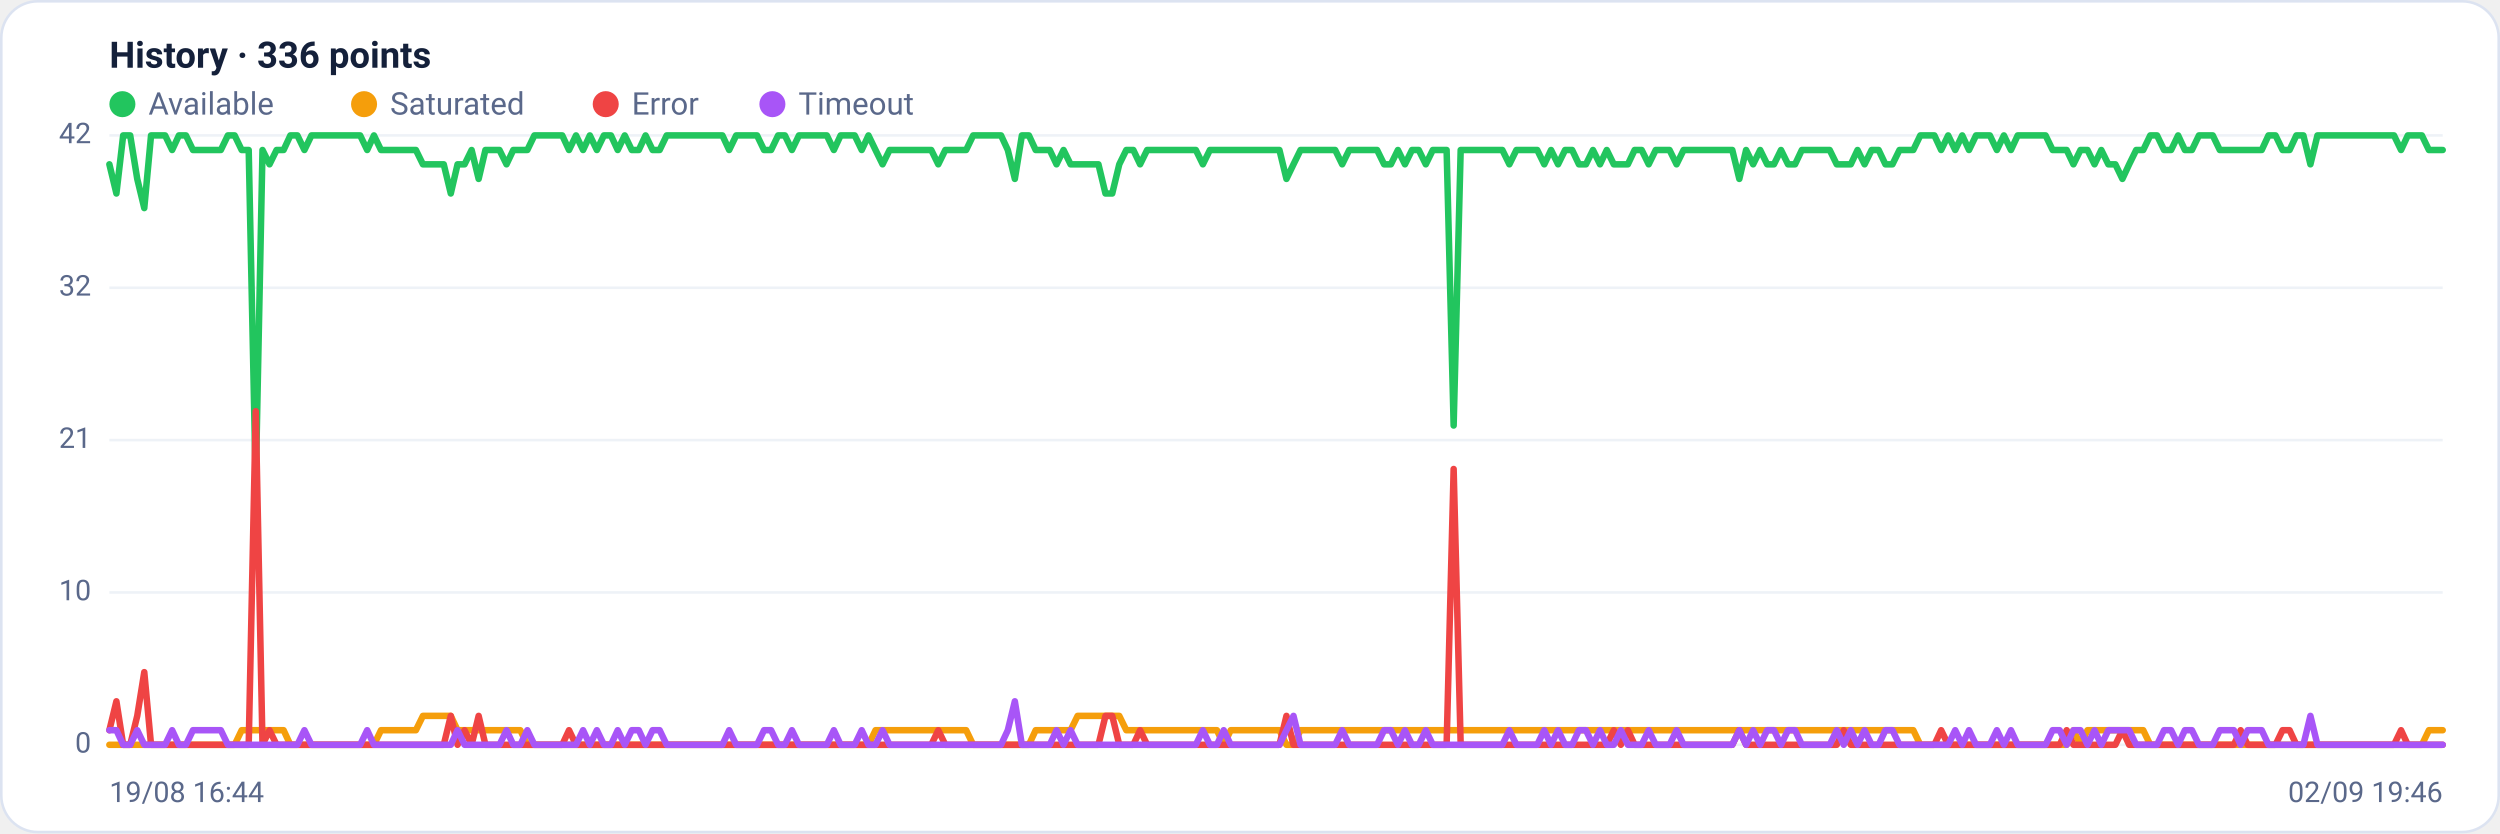
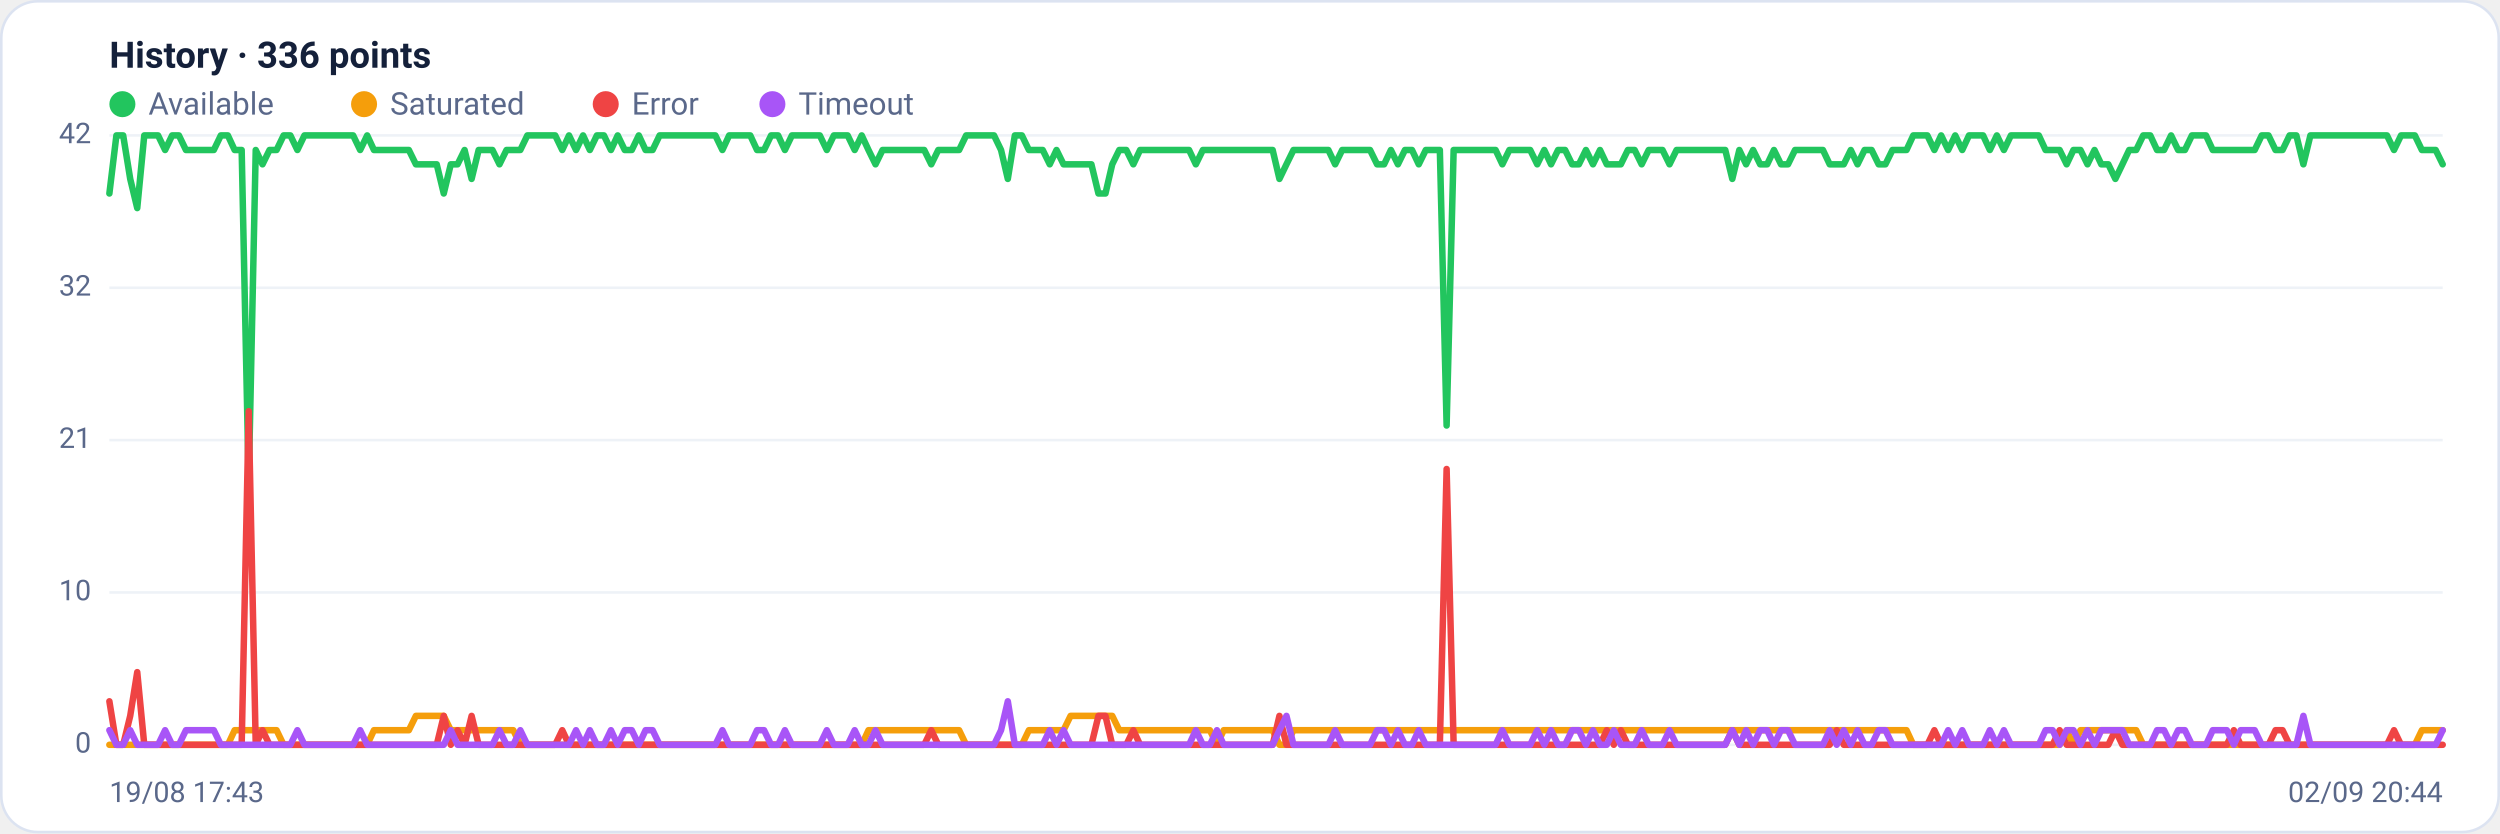
<svg xmlns="http://www.w3.org/2000/svg" viewBox="0 0 960 320" width="960" height="320" font-family="Segoe UI, system-ui, -apple-system, Roboto, Helvetica, Arial, sans-serif" role="img" aria-label="Availability history per region">
  <rect x="0.5" y="0.5" width="959" height="319" rx="14" fill="#ffffff" stroke="#dce3f1" />
  <text x="42" y="26" font-size="14" font-weight="600" fill="#14203a">History · 336 points</text>
  <circle cx="47" cy="40" r="5" fill="#22c55e" />
  <text x="57" y="44" font-size="12" fill="#5a688a">Available</text>
  <circle cx="139.8" cy="40" r="5" fill="#f59e0b" />
  <text x="149.8" y="44" font-size="12" fill="#5a688a">Saturated</text>
  <circle cx="232.6" cy="40" r="5" fill="#ef4444" />
  <text x="242.6" y="44" font-size="12" fill="#5a688a">Error</text>
  <circle cx="296.6" cy="40" r="5" fill="#a855f7" />
  <text x="306.6" y="44" font-size="12" fill="#5a688a">Timeout</text>
  <line x1="42" y1="286.0" x2="938" y2="286.0" stroke="#eef2f7" stroke-width="1" />
  <text x="35" y="289.0" text-anchor="end" font-size="11" fill="#5a688a">0</text>
  <line x1="42" y1="227.5" x2="938" y2="227.5" stroke="#eef2f7" stroke-width="1" />
  <text x="35" y="230.5" text-anchor="end" font-size="11" fill="#5a688a">10</text>
  <line x1="42" y1="169.0" x2="938" y2="169.0" stroke="#eef2f7" stroke-width="1" />
  <text x="35" y="172.0" text-anchor="end" font-size="11" fill="#5a688a">21</text>
  <line x1="42" y1="110.5" x2="938" y2="110.5" stroke="#eef2f7" stroke-width="1" />
  <text x="35" y="113.5" text-anchor="end" font-size="11" fill="#5a688a">32</text>
  <line x1="42" y1="52.0" x2="938" y2="52.0" stroke="#eef2f7" stroke-width="1" />
  <text x="35" y="55.0" text-anchor="end" font-size="11" fill="#5a688a">42</text>
-   <polyline fill="none" stroke="#22c55e" stroke-width="2.5" stroke-linejoin="round" stroke-linecap="round" points="42.0,63.1 44.7,74.3 47.3,52.0 50.0,52.0 52.7,68.7 55.4,79.9 58.0,52.0 60.7,52.0 63.4,52.0 66.1,57.6 68.7,52.0 71.4,52.0 74.1,57.6 76.8,57.6 79.4,57.6 82.1,57.6 84.8,57.6 87.5,52.0 90.1,52.0 92.8,57.6 95.5,57.6 98.2,185.7 100.8,57.6 103.5,63.1 106.2,57.6 108.9,57.6 111.5,52.0 114.2,52.0 116.9,57.6 119.6,52.0 122.2,52.0 124.9,52.0 127.6,52.0 130.3,52.0 132.9,52.0 135.6,52.0 138.3,52.0 141.0,57.6 143.6,52.0 146.3,57.6 149.0,57.6 151.7,57.6 154.3,57.6 157.0,57.6 159.7,57.6 162.4,63.1 165.0,63.1 167.7,63.1 170.4,63.1 173.1,74.3 175.7,63.1 178.4,63.1 181.1,57.6 183.8,68.7 186.4,57.6 189.1,57.6 191.8,57.6 194.5,63.1 197.1,57.6 199.8,57.6 202.5,57.6 205.2,52.0 207.8,52.0 210.5,52.0 213.2,52.0 215.9,52.0 218.5,57.6 221.2,52.0 223.9,57.6 226.5,52.0 229.2,57.6 231.9,52.0 234.6,52.0 237.2,57.6 239.9,52.0 242.6,57.6 245.3,57.6 247.9,52.0 250.6,57.6 253.3,57.6 256.0,52.0 258.6,52.0 261.3,52.0 264.0,52.0 266.7,52.0 269.3,52.0 272.0,52.0 274.7,52.0 277.4,52.0 280.0,57.6 282.7,52.0 285.4,52.0 288.1,52.0 290.7,52.0 293.4,57.6 296.1,57.6 298.8,52.0 301.4,52.0 304.1,57.6 306.8,52.0 309.5,52.0 312.1,52.0 314.8,52.0 317.5,52.0 320.2,57.6 322.8,52.0 325.5,52.0 328.2,52.0 330.9,57.6 333.5,52.0 336.2,57.6 338.9,63.1 341.6,57.6 344.2,57.6 346.9,57.6 349.6,57.6 352.3,57.6 354.9,57.6 357.6,57.6 360.3,63.1 363.0,57.6 365.6,57.6 368.3,57.6 371.0,57.6 373.7,52.0 376.3,52.0 379.0,52.0 381.7,52.0 384.4,52.0 387.0,57.6 389.7,68.7 392.4,52.0 395.1,52.0 397.7,57.6 400.4,57.6 403.1,57.6 405.7,63.1 408.4,57.6 411.1,63.1 413.8,63.1 416.4,63.1 419.1,63.1 421.8,63.1 424.5,74.3 427.1,74.3 429.8,63.1 432.5,57.6 435.2,57.6 437.8,63.1 440.5,57.6 443.2,57.6 445.9,57.6 448.5,57.6 451.2,57.6 453.9,57.6 456.6,57.6 459.2,57.6 461.9,63.1 464.6,57.6 467.3,57.6 469.9,57.6 472.6,57.6 475.3,57.6 478.0,57.6 480.6,57.6 483.3,57.6 486.0,57.6 488.7,57.6 491.3,57.6 494.0,68.7 496.7,63.1 499.4,57.6 502.0,57.6 504.7,57.6 507.4,57.6 510.1,57.6 512.7,57.6 515.4,63.1 518.1,57.6 520.8,57.6 523.4,57.6 526.1,57.6 528.8,57.6 531.5,63.1 534.1,63.1 536.8,57.6 539.5,63.1 542.2,57.6 544.8,57.6 547.5,63.1 550.2,57.6 552.9,57.6 555.5,57.6 558.2,163.4 560.9,57.6 563.6,57.6 566.2,57.6 568.9,57.6 571.6,57.6 574.3,57.6 576.9,57.6 579.6,63.1 582.3,57.6 584.9,57.6 587.6,57.6 590.3,57.6 593.0,63.1 595.6,57.6 598.3,63.1 601.0,57.6 603.7,57.6 606.3,63.1 609.0,63.1 611.7,57.6 614.4,63.1 617.0,57.6 619.7,63.1 622.4,63.1 625.1,63.1 627.7,57.6 630.4,57.6 633.1,63.1 635.8,57.6 638.4,57.6 641.1,57.6 643.8,63.1 646.5,57.6 649.1,57.6 651.8,57.6 654.5,57.6 657.2,57.6 659.8,57.6 662.5,57.6 665.2,57.6 667.9,68.7 670.5,57.6 673.2,63.1 675.9,57.6 678.6,63.1 681.2,63.1 683.9,57.6 686.6,63.1 689.3,63.1 691.9,57.6 694.6,57.6 697.3,57.6 700.0,57.6 702.6,57.6 705.3,63.1 708.0,63.1 710.7,63.1 713.3,57.6 716.0,63.1 718.7,57.6 721.4,57.6 724.0,63.1 726.7,63.1 729.4,57.6 732.1,57.6 734.7,57.6 737.4,52.0 740.1,52.0 742.8,52.0 745.4,57.6 748.1,52.0 750.8,57.6 753.5,52.0 756.1,57.6 758.8,52.0 761.5,52.0 764.1,52.0 766.8,57.6 769.5,52.0 772.2,57.6 774.8,52.0 777.5,52.0 780.2,52.0 782.9,52.0 785.5,52.0 788.2,57.6 790.9,57.6 793.6,57.6 796.2,63.1 798.9,57.6 801.6,57.6 804.3,63.1 806.9,57.6 809.6,63.1 812.3,63.1 815.0,68.7 817.6,63.1 820.3,57.6 823.0,57.6 825.7,52.0 828.3,52.0 831.0,57.6 833.7,57.6 836.4,52.0 839.0,57.6 841.7,57.6 844.4,52.0 847.1,52.0 849.7,52.0 852.4,57.6 855.1,57.6 857.8,57.6 860.4,57.6 863.1,57.6 865.8,57.6 868.5,57.6 871.1,52.0 873.8,52.0 876.5,57.6 879.2,57.6 881.8,52.0 884.5,52.0 887.2,63.1 889.9,52.0 892.5,52.0 895.2,52.0 897.9,52.0 900.6,52.0 903.2,52.0 905.9,52.0 908.6,52.0 911.3,52.0 913.9,52.0 916.6,52.0 919.3,52.0 922.0,57.6 924.6,52.0 927.3,52.0 930.0,52.0 932.7,57.6 935.3,57.6 938.0,57.6" />
-   <polyline fill="none" stroke="#f59e0b" stroke-width="2.5" stroke-linejoin="round" stroke-linecap="round" points="42.0,286.0 44.7,286.0 47.3,286.0 50.0,286.0 52.7,286.0 55.4,286.0 58.0,286.0 60.7,286.0 63.4,286.0 66.1,286.0 68.7,286.0 71.4,286.0 74.1,286.0 76.8,286.0 79.4,286.0 82.1,286.0 84.8,286.0 87.5,286.0 90.1,286.0 92.8,280.4 95.5,280.4 98.2,280.4 100.8,280.4 103.5,280.4 106.2,280.4 108.9,280.4 111.5,286.0 114.2,286.0 116.9,286.0 119.6,286.0 122.2,286.0 124.9,286.0 127.6,286.0 130.3,286.0 132.9,286.0 135.6,286.0 138.3,286.0 141.0,286.0 143.6,286.0 146.3,280.4 149.0,280.4 151.7,280.4 154.3,280.4 157.0,280.4 159.7,280.4 162.4,274.9 165.0,274.9 167.7,274.9 170.4,274.9 173.1,274.9 175.7,280.4 178.4,280.4 181.1,280.4 183.8,280.4 186.4,280.4 189.1,280.4 191.8,280.4 194.5,280.4 197.1,280.4 199.8,280.4 202.5,286.0 205.2,286.0 207.8,286.0 210.5,286.0 213.2,286.0 215.9,286.0 218.5,286.0 221.2,286.0 223.9,286.0 226.5,286.0 229.2,286.0 231.9,286.0 234.6,286.0 237.2,286.0 239.9,286.0 242.6,286.0 245.3,286.0 247.9,286.0 250.6,286.0 253.3,286.0 256.0,286.0 258.6,286.0 261.3,286.0 264.0,286.0 266.7,286.0 269.3,286.0 272.0,286.0 274.7,286.0 277.4,286.0 280.0,286.0 282.7,286.0 285.4,286.0 288.1,286.0 290.7,286.0 293.4,286.0 296.1,286.0 298.8,286.0 301.4,286.0 304.1,286.0 306.8,286.0 309.5,286.0 312.1,286.0 314.8,286.0 317.5,286.0 320.2,286.0 322.8,286.0 325.5,286.0 328.2,286.0 330.9,286.0 333.5,286.0 336.2,280.4 338.9,280.4 341.6,280.4 344.2,280.4 346.9,280.4 349.6,280.4 352.3,280.4 354.9,280.4 357.6,280.4 360.3,280.4 363.0,280.4 365.6,280.4 368.3,280.4 371.0,280.4 373.7,286.0 376.3,286.0 379.0,286.0 381.7,286.0 384.4,286.0 387.0,286.0 389.7,286.0 392.4,286.0 395.1,286.0 397.7,280.4 400.4,280.4 403.1,280.4 405.7,280.4 408.4,280.4 411.1,280.4 413.8,274.9 416.4,274.9 419.1,274.9 421.8,274.9 424.5,274.9 427.1,274.9 429.8,274.9 432.5,280.4 435.2,280.4 437.8,280.4 440.5,280.4 443.2,280.4 445.9,280.4 448.5,280.4 451.2,280.4 453.9,280.4 456.6,280.4 459.2,280.4 461.9,280.4 464.6,280.4 467.3,280.4 469.9,286.0 472.6,280.4 475.3,280.4 478.0,280.4 480.6,280.4 483.3,280.4 486.0,280.4 488.7,280.4 491.3,280.4 494.0,286.0 496.7,286.0 499.4,280.4 502.0,280.4 504.7,280.4 507.4,280.4 510.1,280.4 512.7,280.4 515.4,280.4 518.1,280.4 520.8,280.4 523.4,280.4 526.1,280.4 528.8,280.4 531.5,280.4 534.1,280.4 536.8,280.4 539.5,280.4 542.2,280.4 544.8,280.4 547.5,280.4 550.2,280.4 552.9,280.4 555.5,280.4 558.2,280.4 560.9,280.4 563.6,280.4 566.2,280.4 568.9,280.4 571.6,280.4 574.3,280.4 576.9,280.4 579.6,280.4 582.3,280.4 584.9,280.4 587.6,280.4 590.3,280.4 593.0,280.4 595.6,280.4 598.3,280.4 601.0,280.4 603.7,280.4 606.3,280.4 609.0,280.4 611.7,280.4 614.4,280.4 617.0,280.4 619.7,280.4 622.4,280.4 625.1,280.4 627.7,280.4 630.4,280.4 633.1,280.4 635.8,280.4 638.4,280.4 641.1,280.4 643.8,280.4 646.5,280.4 649.1,280.4 651.8,280.4 654.5,280.4 657.2,280.4 659.8,280.4 662.5,280.4 665.2,280.4 667.9,280.4 670.5,280.4 673.2,280.4 675.9,280.4 678.6,280.4 681.2,280.4 683.9,280.4 686.6,280.4 689.3,280.4 691.9,280.4 694.6,280.4 697.3,280.4 700.0,280.4 702.6,280.4 705.3,280.4 708.0,280.4 710.7,280.4 713.3,280.4 716.0,280.4 718.7,280.4 721.4,280.4 724.0,280.4 726.7,280.4 729.4,280.4 732.1,280.4 734.7,280.4 737.4,286.0 740.1,286.0 742.8,286.0 745.4,286.0 748.1,286.0 750.8,286.0 753.5,286.0 756.1,286.0 758.8,286.0 761.5,286.0 764.1,286.0 766.8,286.0 769.5,286.0 772.2,286.0 774.8,286.0 777.5,286.0 780.2,286.0 782.9,286.0 785.5,286.0 788.2,286.0 790.9,286.0 793.6,286.0 796.2,280.4 798.9,286.0 801.6,280.4 804.3,280.4 806.9,280.4 809.6,280.4 812.3,280.4 815.0,280.4 817.6,280.4 820.3,280.4 823.0,280.4 825.7,286.0 828.3,286.0 831.0,286.0 833.7,286.0 836.4,286.0 839.0,286.0 841.7,286.0 844.4,286.0 847.1,286.0 849.7,286.0 852.4,286.0 855.1,286.0 857.8,286.0 860.4,286.0 863.1,286.0 865.8,286.0 868.5,286.0 871.1,286.0 873.8,286.0 876.5,286.0 879.2,286.0 881.8,286.0 884.5,286.0 887.2,286.0 889.9,286.0 892.5,286.0 895.2,286.0 897.9,286.0 900.6,286.0 903.2,286.0 905.9,286.0 908.6,286.0 911.3,286.0 913.9,286.0 916.6,286.0 919.3,286.0 922.0,286.0 924.6,286.0 927.3,286.0 930.0,286.0 932.7,280.4 935.3,280.4 938.0,280.4" />
-   <polyline fill="none" stroke="#ef4444" stroke-width="2.5" stroke-linejoin="round" stroke-linecap="round" points="42.0,280.4 44.7,269.3 47.3,286.0 50.0,286.0 52.7,274.9 55.4,258.1 58.0,286.0 60.7,286.0 63.4,286.0 66.1,286.0 68.7,286.0 71.4,286.0 74.1,286.0 76.8,286.0 79.4,286.0 82.1,286.0 84.8,286.0 87.5,286.0 90.1,286.0 92.8,286.0 95.5,286.0 98.2,157.9 100.8,286.0 103.5,280.4 106.2,286.0 108.9,286.0 111.5,286.0 114.2,286.0 116.9,286.0 119.6,286.0 122.2,286.0 124.9,286.0 127.6,286.0 130.3,286.0 132.9,286.0 135.6,286.0 138.3,286.0 141.0,286.0 143.6,286.0 146.3,286.0 149.0,286.0 151.7,286.0 154.3,286.0 157.0,286.0 159.7,286.0 162.4,286.0 165.0,286.0 167.7,286.0 170.4,286.0 173.1,274.9 175.7,286.0 178.4,280.4 181.1,286.0 183.8,274.9 186.4,286.0 189.1,286.0 191.8,286.0 194.5,286.0 197.1,286.0 199.8,286.0 202.5,286.0 205.2,286.0 207.8,286.0 210.5,286.0 213.2,286.0 215.9,286.0 218.5,280.4 221.2,286.0 223.9,286.0 226.5,286.0 229.2,286.0 231.9,286.0 234.6,286.0 237.2,286.0 239.9,286.0 242.6,286.0 245.3,286.0 247.9,286.0 250.6,286.0 253.3,286.0 256.0,286.0 258.6,286.0 261.3,286.0 264.0,286.0 266.7,286.0 269.3,286.0 272.0,286.0 274.7,286.0 277.4,286.0 280.0,286.0 282.7,286.0 285.4,286.0 288.1,286.0 290.7,286.0 293.4,286.0 296.1,286.0 298.8,286.0 301.4,286.0 304.1,286.0 306.8,286.0 309.5,286.0 312.1,286.0 314.8,286.0 317.5,286.0 320.2,286.0 322.8,286.0 325.5,286.0 328.2,286.0 330.9,286.0 333.5,286.0 336.2,286.0 338.9,286.0 341.6,286.0 344.2,286.0 346.9,286.0 349.6,286.0 352.3,286.0 354.9,286.0 357.6,286.0 360.3,280.4 363.0,286.0 365.6,286.0 368.3,286.0 371.0,286.0 373.7,286.0 376.3,286.0 379.0,286.0 381.7,286.0 384.4,286.0 387.0,286.0 389.7,286.0 392.4,286.0 395.1,286.0 397.7,286.0 400.4,286.0 403.1,286.0 405.7,286.0 408.4,286.0 411.1,286.0 413.8,286.0 416.4,286.0 419.1,286.0 421.8,286.0 424.5,274.9 427.1,274.9 429.8,286.0 432.5,286.0 435.2,286.0 437.8,280.4 440.5,286.0 443.2,286.0 445.9,286.0 448.5,286.0 451.2,286.0 453.9,286.0 456.6,286.0 459.2,286.0 461.9,286.0 464.6,286.0 467.3,286.0 469.9,286.0 472.6,286.0 475.3,286.0 478.0,286.0 480.6,286.0 483.3,286.0 486.0,286.0 488.7,286.0 491.3,286.0 494.0,274.9 496.7,286.0 499.4,286.0 502.0,286.0 504.7,286.0 507.4,286.0 510.1,286.0 512.7,286.0 515.4,286.0 518.1,286.0 520.8,286.0 523.4,286.0 526.1,286.0 528.8,286.0 531.5,286.0 534.1,286.0 536.8,286.0 539.5,286.0 542.2,286.0 544.8,286.0 547.5,286.0 550.2,286.0 552.9,286.0 555.5,286.0 558.2,180.1 560.9,286.0 563.6,286.0 566.2,286.0 568.9,286.0 571.6,286.0 574.3,286.0 576.9,286.0 579.6,286.0 582.3,286.0 584.9,286.0 587.6,286.0 590.3,286.0 593.0,286.0 595.6,286.0 598.3,286.0 601.0,286.0 603.7,286.0 606.3,286.0 609.0,286.0 611.7,286.0 614.4,286.0 617.0,286.0 619.7,280.4 622.4,286.0 625.1,280.4 627.7,286.0 630.4,286.0 633.1,286.0 635.8,286.0 638.4,286.0 641.1,286.0 643.8,286.0 646.5,286.0 649.1,286.0 651.8,286.0 654.5,286.0 657.2,286.0 659.8,286.0 662.5,286.0 665.2,286.0 667.9,280.4 670.5,286.0 673.2,286.0 675.9,286.0 678.6,286.0 681.2,286.0 683.9,286.0 686.6,286.0 689.3,286.0 691.9,286.0 694.6,286.0 697.3,286.0 700.0,286.0 702.6,286.0 705.3,286.0 708.0,280.4 710.7,286.0 713.3,286.0 716.0,286.0 718.7,286.0 721.4,286.0 724.0,286.0 726.7,286.0 729.4,286.0 732.1,286.0 734.7,286.0 737.4,286.0 740.1,286.0 742.8,286.0 745.4,280.4 748.1,286.0 750.8,286.0 753.5,286.0 756.1,286.0 758.8,286.0 761.5,286.0 764.1,286.0 766.8,286.0 769.5,286.0 772.2,286.0 774.8,286.0 777.5,286.0 780.2,286.0 782.9,286.0 785.5,286.0 788.2,286.0 790.9,286.0 793.6,280.4 796.2,286.0 798.9,286.0 801.6,286.0 804.3,286.0 806.9,286.0 809.6,286.0 812.3,286.0 815.0,280.4 817.6,286.0 820.3,286.0 823.0,286.0 825.7,286.0 828.3,286.0 831.0,286.0 833.7,286.0 836.4,286.0 839.0,286.0 841.7,286.0 844.4,286.0 847.1,286.0 849.7,286.0 852.4,286.0 855.1,286.0 857.8,286.0 860.4,280.4 863.1,286.0 865.8,286.0 868.5,286.0 871.1,286.0 873.8,286.0 876.5,280.4 879.2,280.4 881.8,286.0 884.5,286.0 887.2,286.0 889.9,286.0 892.5,286.0 895.2,286.0 897.9,286.0 900.6,286.0 903.2,286.0 905.9,286.0 908.6,286.0 911.3,286.0 913.9,286.0 916.6,286.0 919.3,286.0 922.0,280.4 924.6,286.0 927.3,286.0 930.0,286.0 932.7,286.0 935.3,286.0 938.0,286.0" />
-   <polyline fill="none" stroke="#a855f7" stroke-width="2.5" stroke-linejoin="round" stroke-linecap="round" points="42.0,280.4 44.7,280.4 47.3,286.0 50.0,286.0 52.7,280.4 55.4,286.0 58.0,286.0 60.7,286.0 63.4,286.0 66.1,280.4 68.7,286.0 71.4,286.0 74.1,280.4 76.8,280.4 79.4,280.4 82.1,280.4 84.8,280.4 87.5,286.0 90.1,286.0 92.8,286.0 95.5,286.0 98.2,286.0 100.8,286.0 103.5,286.0 106.2,286.0 108.9,286.0 111.5,286.0 114.2,286.0 116.9,280.4 119.6,286.0 122.2,286.0 124.9,286.0 127.6,286.0 130.3,286.0 132.9,286.0 135.6,286.0 138.3,286.0 141.0,280.4 143.6,286.0 146.3,286.0 149.0,286.0 151.7,286.0 154.3,286.0 157.0,286.0 159.7,286.0 162.4,286.0 165.0,286.0 167.7,286.0 170.4,286.0 173.1,286.0 175.7,280.4 178.4,286.0 181.1,286.0 183.8,286.0 186.4,286.0 189.1,286.0 191.8,286.0 194.5,280.4 197.1,286.0 199.8,286.0 202.5,280.4 205.2,286.0 207.8,286.0 210.5,286.0 213.2,286.0 215.9,286.0 218.5,286.0 221.2,286.0 223.9,280.4 226.5,286.0 229.2,280.4 231.9,286.0 234.6,286.0 237.2,280.4 239.9,286.0 242.6,280.4 245.3,280.4 247.9,286.0 250.6,280.4 253.3,280.4 256.0,286.0 258.6,286.0 261.3,286.0 264.0,286.0 266.7,286.0 269.3,286.0 272.0,286.0 274.7,286.0 277.4,286.0 280.0,280.4 282.7,286.0 285.4,286.0 288.1,286.0 290.7,286.0 293.4,280.4 296.1,280.4 298.8,286.0 301.4,286.0 304.1,280.4 306.8,286.0 309.5,286.0 312.1,286.0 314.8,286.0 317.5,286.0 320.2,280.4 322.8,286.0 325.5,286.0 328.2,286.0 330.9,280.4 333.5,286.0 336.2,286.0 338.9,280.4 341.6,286.0 344.2,286.0 346.9,286.0 349.6,286.0 352.3,286.0 354.9,286.0 357.6,286.0 360.3,286.0 363.0,286.0 365.6,286.0 368.3,286.0 371.0,286.0 373.7,286.0 376.3,286.0 379.0,286.0 381.7,286.0 384.4,286.0 387.0,280.4 389.7,269.3 392.4,286.0 395.1,286.0 397.7,286.0 400.4,286.0 403.1,286.0 405.7,280.4 408.4,286.0 411.1,280.4 413.8,286.0 416.4,286.0 419.1,286.0 421.8,286.0 424.5,286.0 427.1,286.0 429.8,286.0 432.5,286.0 435.2,286.0 437.8,286.0 440.5,286.0 443.2,286.0 445.9,286.0 448.5,286.0 451.2,286.0 453.9,286.0 456.6,286.0 459.2,286.0 461.9,280.4 464.6,286.0 467.3,286.0 469.9,280.4 472.6,286.0 475.3,286.0 478.0,286.0 480.6,286.0 483.3,286.0 486.0,286.0 488.7,286.0 491.3,286.0 494.0,280.4 496.7,274.9 499.4,286.0 502.0,286.0 504.7,286.0 507.4,286.0 510.1,286.0 512.7,286.0 515.4,280.4 518.1,286.0 520.8,286.0 523.4,286.0 526.1,286.0 528.8,286.0 531.5,280.4 534.1,280.4 536.8,286.0 539.5,280.4 542.2,286.0 544.8,286.0 547.5,280.4 550.2,286.0 552.9,286.0 555.5,286.0 558.2,286.0 560.9,286.0 563.6,286.0 566.2,286.0 568.9,286.0 571.6,286.0 574.3,286.0 576.9,286.0 579.6,280.4 582.3,286.0 584.9,286.0 587.6,286.0 590.3,286.0 593.0,280.4 595.6,286.0 598.3,280.4 601.0,286.0 603.7,286.0 606.3,280.4 609.0,280.4 611.7,286.0 614.4,280.4 617.0,286.0 619.7,286.0 622.4,280.4 625.1,286.0 627.7,286.0 630.4,286.0 633.1,280.4 635.8,286.0 638.4,286.0 641.1,286.0 643.8,280.4 646.5,286.0 649.1,286.0 651.8,286.0 654.5,286.0 657.2,286.0 659.8,286.0 662.5,286.0 665.2,286.0 667.9,280.4 670.5,286.0 673.2,280.4 675.9,286.0 678.6,280.4 681.2,280.4 683.9,286.0 686.6,280.4 689.3,280.4 691.9,286.0 694.6,286.0 697.3,286.0 700.0,286.0 702.6,286.0 705.3,280.4 708.0,286.0 710.7,280.4 713.3,286.0 716.0,280.4 718.7,286.0 721.4,286.0 724.0,280.4 726.7,280.4 729.4,286.0 732.1,286.0 734.7,286.0 737.4,286.0 740.1,286.0 742.8,286.0 745.4,286.0 748.1,286.0 750.8,280.4 753.5,286.0 756.1,280.4 758.8,286.0 761.5,286.0 764.1,286.0 766.8,280.4 769.5,286.0 772.2,280.4 774.8,286.0 777.5,286.0 780.2,286.0 782.9,286.0 785.5,286.0 788.2,280.4 790.9,280.4 793.6,286.0 796.2,280.4 798.9,280.4 801.6,286.0 804.3,280.4 806.9,286.0 809.6,280.4 812.3,280.4 815.0,280.4 817.6,280.4 820.3,286.0 823.0,286.0 825.7,286.0 828.3,286.0 831.0,280.4 833.7,280.4 836.4,286.0 839.0,280.4 841.7,280.4 844.4,286.0 847.1,286.0 849.7,286.0 852.4,280.4 855.1,280.4 857.8,280.4 860.4,286.0 863.1,280.4 865.8,280.4 868.5,280.4 871.1,286.0 873.8,286.0 876.5,286.0 879.2,286.0 881.8,286.0 884.5,286.0 887.2,274.9 889.9,286.0 892.5,286.0 895.2,286.0 897.9,286.0 900.6,286.0 903.2,286.0 905.9,286.0 908.6,286.0 911.3,286.0 913.9,286.0 916.6,286.0 919.3,286.0 922.0,286.0 924.6,286.0 927.3,286.0 930.0,286.0 932.7,286.0 935.3,286.0 938.0,286.0" />
-   <text x="42" y="308" font-size="11" fill="#5a688a">19/08 16:44</text>
-   <text x="938" y="308" text-anchor="end" font-size="11" fill="#5a688a">02/09 19:46</text>
+   <polyline fill="none" stroke="#22c55e" stroke-width="2.5" stroke-linejoin="round" stroke-linecap="round" points="42.0,74.3 44.7,52.0 47.3,52.0 50.0,68.7 52.7,79.9 55.4,52.0 58.0,52.0 60.7,52.0 63.4,57.6 66.1,52.0 68.7,52.0 71.4,57.6 74.1,57.6 76.8,57.6 79.4,57.6 82.1,57.6 84.8,52.0 87.5,52.0 90.1,57.6 92.8,57.6 95.5,185.7 98.2,57.6 100.8,63.1 103.5,57.6 106.2,57.6 108.9,52.0 111.5,52.0 114.2,57.6 116.9,52.0 119.6,52.0 122.2,52.0 124.9,52.0 127.6,52.0 130.3,52.0 132.9,52.0 135.6,52.0 138.3,57.6 141.0,52.0 143.6,57.6 146.3,57.6 149.0,57.6 151.7,57.6 154.3,57.6 157.0,57.6 159.7,63.1 162.4,63.1 165.0,63.1 167.7,63.1 170.4,74.3 173.1,63.1 175.7,63.1 178.4,57.6 181.1,68.7 183.8,57.6 186.4,57.6 189.1,57.6 191.8,63.1 194.5,57.6 197.1,57.6 199.8,57.6 202.5,52.0 205.2,52.0 207.8,52.0 210.5,52.0 213.2,52.0 215.9,57.6 218.5,52.0 221.2,57.6 223.9,52.0 226.5,57.6 229.2,52.0 231.9,52.0 234.6,57.6 237.2,52.0 239.9,57.6 242.6,57.6 245.3,52.0 247.9,57.6 250.6,57.6 253.3,52.0 256.0,52.0 258.6,52.0 261.3,52.0 264.0,52.0 266.7,52.0 269.3,52.0 272.0,52.0 274.7,52.0 277.4,57.6 280.0,52.0 282.7,52.0 285.4,52.0 288.1,52.0 290.7,57.6 293.4,57.6 296.1,52.0 298.8,52.0 301.4,57.6 304.1,52.0 306.8,52.0 309.5,52.0 312.1,52.0 314.8,52.0 317.5,57.6 320.2,52.0 322.8,52.0 325.5,52.0 328.2,57.6 330.9,52.0 333.5,57.6 336.2,63.1 338.9,57.6 341.6,57.6 344.2,57.6 346.9,57.6 349.6,57.6 352.3,57.6 354.9,57.6 357.6,63.1 360.3,57.6 363.0,57.6 365.6,57.6 368.3,57.6 371.0,52.0 373.7,52.0 376.3,52.0 379.0,52.0 381.7,52.0 384.4,57.6 387.0,68.7 389.7,52.0 392.4,52.0 395.1,57.6 397.7,57.6 400.4,57.6 403.1,63.1 405.7,57.6 408.4,63.1 411.1,63.1 413.8,63.1 416.4,63.1 419.1,63.1 421.8,74.3 424.5,74.3 427.1,63.1 429.8,57.6 432.5,57.6 435.2,63.1 437.8,57.6 440.5,57.6 443.2,57.6 445.9,57.6 448.5,57.6 451.2,57.6 453.9,57.6 456.6,57.6 459.2,63.1 461.9,57.6 464.6,57.6 467.3,57.6 469.9,57.6 472.6,57.6 475.3,57.6 478.0,57.6 480.6,57.6 483.3,57.6 486.0,57.6 488.7,57.6 491.3,68.7 494.0,63.1 496.7,57.6 499.4,57.6 502.0,57.6 504.7,57.6 507.4,57.6 510.1,57.6 512.7,63.1 515.4,57.6 518.1,57.6 520.8,57.6 523.4,57.6 526.1,57.6 528.8,63.1 531.5,63.1 534.1,57.6 536.8,63.1 539.5,57.6 542.2,57.6 544.8,63.1 547.5,57.6 550.2,57.6 552.9,57.6 555.5,163.4 558.2,57.6 560.9,57.6 563.6,57.6 566.2,57.6 568.9,57.6 571.6,57.6 574.3,57.6 576.9,63.1 579.6,57.6 582.3,57.6 584.9,57.6 587.6,57.6 590.3,63.1 593.0,57.6 595.6,63.1 598.3,57.6 601.0,57.6 603.7,63.1 606.3,63.1 609.0,57.6 611.7,63.1 614.4,57.6 617.0,63.1 619.7,63.1 622.4,63.1 625.1,57.6 627.7,57.6 630.4,63.1 633.1,57.6 635.8,57.6 638.4,57.6 641.1,63.1 643.8,57.6 646.5,57.6 649.1,57.6 651.8,57.6 654.5,57.6 657.2,57.6 659.8,57.6 662.5,57.6 665.2,68.7 667.9,57.6 670.5,63.1 673.2,57.6 675.9,63.1 678.6,63.1 681.2,57.6 683.9,63.1 686.6,63.1 689.3,57.6 691.9,57.6 694.6,57.6 697.3,57.6 700.0,57.6 702.6,63.1 705.3,63.1 708.0,63.1 710.7,57.6 713.3,63.1 716.0,57.6 718.7,57.6 721.4,63.1 724.0,63.1 726.7,57.6 729.4,57.6 732.1,57.6 734.7,52.0 737.4,52.0 740.1,52.0 742.8,57.6 745.4,52.0 748.1,57.6 750.8,52.0 753.5,57.6 756.1,52.0 758.8,52.0 761.5,52.0 764.1,57.6 766.8,52.0 769.5,57.6 772.2,52.0 774.8,52.0 777.5,52.0 780.2,52.0 782.9,52.0 785.5,57.6 788.2,57.6 790.9,57.6 793.6,63.1 796.2,57.6 798.9,57.6 801.6,63.1 804.3,57.6 806.9,63.1 809.6,63.1 812.3,68.7 815.0,63.1 817.6,57.6 820.3,57.6 823.0,52.0 825.7,52.0 828.3,57.6 831.0,57.6 833.7,52.0 836.4,57.6 839.0,57.6 841.7,52.0 844.4,52.0 847.1,52.0 849.7,57.6 852.4,57.6 855.1,57.6 857.8,57.6 860.4,57.6 863.1,57.6 865.8,57.6 868.5,52.0 871.1,52.0 873.8,57.6 876.5,57.6 879.2,52.0 881.8,52.0 884.5,63.1 887.2,52.0 889.9,52.0 892.5,52.0 895.2,52.0 897.9,52.0 900.6,52.0 903.2,52.0 905.9,52.0 908.6,52.0 911.3,52.0 913.9,52.0 916.6,52.0 919.3,57.6 922.0,52.0 924.6,52.0 927.3,52.0 930.0,57.6 932.7,57.6 935.3,57.6 938.0,63.1" />
+   <polyline fill="none" stroke="#f59e0b" stroke-width="2.5" stroke-linejoin="round" stroke-linecap="round" points="42.0,286.0 44.7,286.0 47.3,286.0 50.0,286.0 52.7,286.0 55.4,286.0 58.0,286.0 60.7,286.0 63.4,286.0 66.1,286.0 68.7,286.0 71.4,286.0 74.1,286.0 76.8,286.0 79.4,286.0 82.1,286.0 84.8,286.0 87.5,286.0 90.1,280.4 92.8,280.4 95.5,280.4 98.2,280.4 100.8,280.4 103.5,280.4 106.2,280.4 108.9,286.0 111.5,286.0 114.2,286.0 116.9,286.0 119.6,286.0 122.2,286.0 124.9,286.0 127.6,286.0 130.3,286.0 132.9,286.0 135.6,286.0 138.3,286.0 141.0,286.0 143.6,280.4 146.3,280.4 149.0,280.4 151.7,280.4 154.3,280.4 157.0,280.4 159.7,274.9 162.4,274.9 165.0,274.9 167.7,274.9 170.4,274.9 173.1,280.4 175.7,280.4 178.4,280.4 181.1,280.4 183.8,280.4 186.4,280.4 189.1,280.4 191.8,280.4 194.5,280.4 197.1,280.4 199.8,286.0 202.5,286.0 205.2,286.0 207.8,286.0 210.5,286.0 213.2,286.0 215.9,286.0 218.5,286.0 221.2,286.0 223.9,286.0 226.5,286.0 229.2,286.0 231.9,286.0 234.6,286.0 237.2,286.0 239.9,286.0 242.6,286.0 245.3,286.0 247.9,286.0 250.6,286.0 253.3,286.0 256.0,286.0 258.6,286.0 261.3,286.0 264.0,286.0 266.7,286.0 269.3,286.0 272.0,286.0 274.7,286.0 277.4,286.0 280.0,286.0 282.7,286.0 285.4,286.0 288.1,286.0 290.7,286.0 293.4,286.0 296.1,286.0 298.8,286.0 301.4,286.0 304.1,286.0 306.8,286.0 309.5,286.0 312.1,286.0 314.8,286.0 317.5,286.0 320.2,286.0 322.8,286.0 325.5,286.0 328.2,286.0 330.9,286.0 333.5,280.4 336.2,280.4 338.9,280.4 341.6,280.4 344.2,280.4 346.9,280.4 349.6,280.4 352.3,280.4 354.9,280.4 357.6,280.4 360.3,280.4 363.0,280.4 365.6,280.4 368.3,280.4 371.0,286.0 373.7,286.0 376.3,286.0 379.0,286.0 381.7,286.0 384.4,286.0 387.0,286.0 389.7,286.0 392.4,286.0 395.1,280.4 397.7,280.4 400.4,280.4 403.1,280.4 405.7,280.4 408.4,280.4 411.1,274.9 413.8,274.9 416.4,274.9 419.1,274.9 421.8,274.9 424.5,274.9 427.1,274.9 429.8,280.4 432.5,280.4 435.2,280.4 437.8,280.4 440.5,280.4 443.2,280.4 445.9,280.4 448.5,280.4 451.2,280.4 453.9,280.4 456.6,280.4 459.2,280.4 461.9,280.4 464.6,280.4 467.3,286.0 469.9,280.4 472.6,280.4 475.3,280.4 478.0,280.4 480.6,280.4 483.3,280.4 486.0,280.4 488.7,280.4 491.3,286.0 494.0,286.0 496.7,280.4 499.4,280.4 502.0,280.4 504.7,280.4 507.4,280.4 510.1,280.4 512.7,280.4 515.4,280.4 518.1,280.4 520.8,280.4 523.4,280.4 526.1,280.4 528.8,280.4 531.5,280.4 534.1,280.4 536.8,280.4 539.5,280.4 542.2,280.4 544.8,280.4 547.5,280.4 550.2,280.4 552.9,280.4 555.5,280.4 558.2,280.4 560.9,280.4 563.6,280.4 566.2,280.4 568.9,280.4 571.6,280.4 574.3,280.4 576.9,280.4 579.6,280.4 582.3,280.4 584.9,280.4 587.6,280.4 590.3,280.4 593.0,280.4 595.6,280.4 598.3,280.4 601.0,280.4 603.7,280.4 606.3,280.4 609.0,280.4 611.7,280.4 614.4,280.4 617.0,280.4 619.7,280.4 622.4,280.4 625.1,280.4 627.7,280.4 630.4,280.4 633.1,280.4 635.8,280.4 638.4,280.4 641.1,280.4 643.8,280.4 646.5,280.4 649.1,280.4 651.8,280.4 654.5,280.4 657.2,280.4 659.8,280.4 662.5,280.4 665.2,280.4 667.9,280.4 670.5,280.4 673.2,280.4 675.9,280.4 678.6,280.4 681.2,280.4 683.9,280.4 686.6,280.4 689.3,280.4 691.9,280.4 694.6,280.4 697.3,280.4 700.0,280.4 702.6,280.4 705.3,280.4 708.0,280.4 710.7,280.4 713.3,280.4 716.0,280.4 718.7,280.4 721.4,280.4 724.0,280.4 726.7,280.4 729.4,280.4 732.1,280.4 734.7,286.0 737.4,286.0 740.1,286.0 742.8,286.0 745.4,286.0 748.1,286.0 750.8,286.0 753.5,286.0 756.1,286.0 758.8,286.0 761.5,286.0 764.1,286.0 766.8,286.0 769.5,286.0 772.2,286.0 774.8,286.0 777.5,286.0 780.2,286.0 782.9,286.0 785.5,286.0 788.2,286.0 790.9,286.0 793.6,280.4 796.2,286.0 798.9,280.4 801.6,280.4 804.3,280.4 806.9,280.4 809.6,280.4 812.3,280.4 815.0,280.4 817.6,280.4 820.3,280.4 823.0,286.0 825.7,286.0 828.3,286.0 831.0,286.0 833.7,286.0 836.4,286.0 839.0,286.0 841.7,286.0 844.4,286.0 847.1,286.0 849.7,286.0 852.4,286.0 855.1,286.0 857.8,286.0 860.4,286.0 863.1,286.0 865.8,286.0 868.5,286.0 871.1,286.0 873.8,286.0 876.5,286.0 879.2,286.0 881.8,286.0 884.5,286.0 887.2,286.0 889.9,286.0 892.5,286.0 895.2,286.0 897.9,286.0 900.6,286.0 903.2,286.0 905.9,286.0 908.6,286.0 911.3,286.0 913.9,286.0 916.6,286.0 919.3,286.0 922.0,286.0 924.6,286.0 927.3,286.0 930.0,280.4 932.7,280.4 935.3,280.4 938.0,280.4" />
+   <polyline fill="none" stroke="#ef4444" stroke-width="2.5" stroke-linejoin="round" stroke-linecap="round" points="42.0,269.3 44.7,286.0 47.3,286.0 50.0,274.9 52.7,258.1 55.4,286.0 58.0,286.0 60.7,286.0 63.4,286.0 66.1,286.0 68.7,286.0 71.4,286.0 74.1,286.0 76.8,286.0 79.4,286.0 82.1,286.0 84.8,286.0 87.5,286.0 90.1,286.0 92.8,286.0 95.5,157.9 98.2,286.0 100.8,280.4 103.5,286.0 106.2,286.0 108.9,286.0 111.5,286.0 114.2,286.0 116.9,286.0 119.6,286.0 122.2,286.0 124.9,286.0 127.6,286.0 130.3,286.0 132.9,286.0 135.6,286.0 138.3,286.0 141.0,286.0 143.6,286.0 146.3,286.0 149.0,286.0 151.7,286.0 154.3,286.0 157.0,286.0 159.7,286.0 162.4,286.0 165.0,286.0 167.7,286.0 170.4,274.9 173.1,286.0 175.7,280.4 178.4,286.0 181.1,274.9 183.8,286.0 186.4,286.0 189.1,286.0 191.8,286.0 194.5,286.0 197.1,286.0 199.8,286.0 202.5,286.0 205.2,286.0 207.8,286.0 210.5,286.0 213.2,286.0 215.9,280.4 218.5,286.0 221.2,286.0 223.9,286.0 226.5,286.0 229.2,286.0 231.9,286.0 234.6,286.0 237.2,286.0 239.9,286.0 242.6,286.0 245.3,286.0 247.9,286.0 250.6,286.0 253.3,286.0 256.0,286.0 258.6,286.0 261.3,286.0 264.0,286.0 266.7,286.0 269.3,286.0 272.0,286.0 274.7,286.0 277.4,286.0 280.0,286.0 282.7,286.0 285.4,286.0 288.1,286.0 290.7,286.0 293.4,286.0 296.1,286.0 298.8,286.0 301.4,286.0 304.1,286.0 306.8,286.0 309.5,286.0 312.1,286.0 314.8,286.0 317.5,286.0 320.2,286.0 322.8,286.0 325.5,286.0 328.2,286.0 330.9,286.0 333.5,286.0 336.2,286.0 338.9,286.0 341.6,286.0 344.2,286.0 346.9,286.0 349.6,286.0 352.3,286.0 354.9,286.0 357.6,280.4 360.3,286.0 363.0,286.0 365.6,286.0 368.3,286.0 371.0,286.0 373.7,286.0 376.3,286.0 379.0,286.0 381.7,286.0 384.4,286.0 387.0,286.0 389.7,286.0 392.4,286.0 395.1,286.0 397.7,286.0 400.4,286.0 403.1,286.0 405.7,286.0 408.4,286.0 411.1,286.0 413.8,286.0 416.4,286.0 419.1,286.0 421.8,274.9 424.5,274.9 427.1,286.0 429.8,286.0 432.5,286.0 435.2,280.4 437.8,286.0 440.5,286.0 443.2,286.0 445.9,286.0 448.5,286.0 451.2,286.0 453.9,286.0 456.6,286.0 459.2,286.0 461.9,286.0 464.6,286.0 467.3,286.0 469.9,286.0 472.6,286.0 475.3,286.0 478.0,286.0 480.6,286.0 483.3,286.0 486.0,286.0 488.7,286.0 491.3,274.9 494.0,286.0 496.7,286.0 499.4,286.0 502.0,286.0 504.7,286.0 507.4,286.0 510.1,286.0 512.7,286.0 515.4,286.0 518.1,286.0 520.8,286.0 523.4,286.0 526.1,286.0 528.8,286.0 531.5,286.0 534.1,286.0 536.8,286.0 539.5,286.0 542.2,286.0 544.8,286.0 547.5,286.0 550.2,286.0 552.9,286.0 555.5,180.1 558.2,286.0 560.9,286.0 563.6,286.0 566.2,286.0 568.9,286.0 571.6,286.0 574.3,286.0 576.9,286.0 579.6,286.0 582.3,286.0 584.9,286.0 587.6,286.0 590.3,286.0 593.0,286.0 595.6,286.0 598.3,286.0 601.0,286.0 603.7,286.0 606.3,286.0 609.0,286.0 611.7,286.0 614.4,286.0 617.0,280.4 619.7,286.0 622.4,280.4 625.1,286.0 627.7,286.0 630.4,286.0 633.1,286.0 635.8,286.0 638.4,286.0 641.1,286.0 643.8,286.0 646.5,286.0 649.1,286.0 651.8,286.0 654.5,286.0 657.2,286.0 659.8,286.0 662.5,286.0 665.2,280.4 667.9,286.0 670.5,286.0 673.2,286.0 675.9,286.0 678.6,286.0 681.2,286.0 683.9,286.0 686.6,286.0 689.3,286.0 691.9,286.0 694.6,286.0 697.3,286.0 700.0,286.0 702.6,286.0 705.3,280.4 708.0,286.0 710.7,286.0 713.3,286.0 716.0,286.0 718.7,286.0 721.4,286.0 724.0,286.0 726.7,286.0 729.4,286.0 732.1,286.0 734.7,286.0 737.4,286.0 740.1,286.0 742.8,280.4 745.4,286.0 748.1,286.0 750.8,286.0 753.5,286.0 756.1,286.0 758.8,286.0 761.5,286.0 764.1,286.0 766.8,286.0 769.5,286.0 772.2,286.0 774.8,286.0 777.5,286.0 780.2,286.0 782.9,286.0 785.5,286.0 788.2,286.0 790.9,280.4 793.6,286.0 796.2,286.0 798.9,286.0 801.6,286.0 804.3,286.0 806.9,286.0 809.6,286.0 812.3,280.4 815.0,286.0 817.6,286.0 820.3,286.0 823.0,286.0 825.7,286.0 828.3,286.0 831.0,286.0 833.7,286.0 836.4,286.0 839.0,286.0 841.7,286.0 844.4,286.0 847.1,286.0 849.7,286.0 852.4,286.0 855.1,286.0 857.8,280.4 860.4,286.0 863.1,286.0 865.8,286.0 868.5,286.0 871.1,286.0 873.8,280.4 876.5,280.4 879.2,286.0 881.8,286.0 884.5,286.0 887.2,286.0 889.9,286.0 892.5,286.0 895.2,286.0 897.9,286.0 900.6,286.0 903.2,286.0 905.9,286.0 908.6,286.0 911.3,286.0 913.9,286.0 916.6,286.0 919.3,280.4 922.0,286.0 924.6,286.0 927.3,286.0 930.0,286.0 932.7,286.0 935.3,286.0 938.0,286.0" />
+   <polyline fill="none" stroke="#a855f7" stroke-width="2.5" stroke-linejoin="round" stroke-linecap="round" points="42.0,280.4 44.7,286.0 47.3,286.0 50.0,280.4 52.7,286.0 55.4,286.0 58.0,286.0 60.7,286.0 63.4,280.4 66.1,286.0 68.7,286.0 71.4,280.4 74.1,280.4 76.8,280.4 79.4,280.4 82.1,280.4 84.8,286.0 87.5,286.0 90.1,286.0 92.8,286.0 95.5,286.0 98.2,286.0 100.8,286.0 103.5,286.0 106.2,286.0 108.9,286.0 111.5,286.0 114.2,280.4 116.9,286.0 119.6,286.0 122.2,286.0 124.9,286.0 127.6,286.0 130.3,286.0 132.9,286.0 135.6,286.0 138.3,280.4 141.0,286.0 143.6,286.0 146.3,286.0 149.0,286.0 151.7,286.0 154.3,286.0 157.0,286.0 159.7,286.0 162.4,286.0 165.0,286.0 167.7,286.0 170.4,286.0 173.1,280.4 175.7,286.0 178.4,286.0 181.1,286.0 183.8,286.0 186.4,286.0 189.1,286.0 191.8,280.4 194.5,286.0 197.1,286.0 199.8,280.4 202.5,286.0 205.2,286.0 207.8,286.0 210.5,286.0 213.2,286.0 215.9,286.0 218.5,286.0 221.2,280.4 223.9,286.0 226.5,280.4 229.2,286.0 231.9,286.0 234.6,280.4 237.2,286.0 239.9,280.4 242.6,280.4 245.3,286.0 247.9,280.4 250.6,280.4 253.3,286.0 256.0,286.0 258.6,286.0 261.3,286.0 264.0,286.0 266.7,286.0 269.3,286.0 272.0,286.0 274.7,286.0 277.4,280.4 280.0,286.0 282.7,286.0 285.4,286.0 288.1,286.0 290.7,280.4 293.4,280.4 296.1,286.0 298.8,286.0 301.4,280.4 304.1,286.0 306.8,286.0 309.5,286.0 312.1,286.0 314.8,286.0 317.5,280.4 320.2,286.0 322.8,286.0 325.5,286.0 328.2,280.4 330.9,286.0 333.5,286.0 336.2,280.4 338.9,286.0 341.6,286.0 344.2,286.0 346.9,286.0 349.6,286.0 352.3,286.0 354.9,286.0 357.6,286.0 360.3,286.0 363.0,286.0 365.6,286.0 368.3,286.0 371.0,286.0 373.7,286.0 376.3,286.0 379.0,286.0 381.7,286.0 384.4,280.4 387.0,269.3 389.7,286.0 392.4,286.0 395.1,286.0 397.7,286.0 400.4,286.0 403.1,280.4 405.7,286.0 408.4,280.4 411.1,286.0 413.8,286.0 416.4,286.0 419.1,286.0 421.8,286.0 424.5,286.0 427.1,286.0 429.8,286.0 432.5,286.0 435.2,286.0 437.8,286.0 440.5,286.0 443.2,286.0 445.9,286.0 448.5,286.0 451.2,286.0 453.9,286.0 456.6,286.0 459.2,280.4 461.9,286.0 464.6,286.0 467.3,280.4 469.9,286.0 472.6,286.0 475.3,286.0 478.0,286.0 480.6,286.0 483.3,286.0 486.0,286.0 488.7,286.0 491.3,280.4 494.0,274.9 496.7,286.0 499.4,286.0 502.0,286.0 504.7,286.0 507.4,286.0 510.1,286.0 512.7,280.4 515.4,286.0 518.1,286.0 520.8,286.0 523.4,286.0 526.1,286.0 528.8,280.4 531.5,280.4 534.1,286.0 536.8,280.4 539.5,286.0 542.2,286.0 544.8,280.4 547.5,286.0 550.2,286.0 552.9,286.0 555.5,286.0 558.2,286.0 560.9,286.0 563.6,286.0 566.2,286.0 568.9,286.0 571.6,286.0 574.3,286.0 576.9,280.4 579.6,286.0 582.3,286.0 584.9,286.0 587.6,286.0 590.3,280.4 593.0,286.0 595.6,280.4 598.3,286.0 601.0,286.0 603.7,280.4 606.3,280.4 609.0,286.0 611.7,280.4 614.4,286.0 617.0,286.0 619.7,280.4 622.4,286.0 625.1,286.0 627.7,286.0 630.4,280.4 633.1,286.0 635.8,286.0 638.4,286.0 641.1,280.4 643.8,286.0 646.5,286.0 649.1,286.0 651.8,286.0 654.5,286.0 657.2,286.0 659.8,286.0 662.5,286.0 665.2,280.4 667.9,286.0 670.5,280.4 673.2,286.0 675.9,280.4 678.6,280.4 681.2,286.0 683.9,280.4 686.6,280.4 689.3,286.0 691.9,286.0 694.6,286.0 697.3,286.0 700.0,286.0 702.6,280.4 705.3,286.0 708.0,280.4 710.7,286.0 713.3,280.4 716.0,286.0 718.7,286.0 721.4,280.4 724.0,280.4 726.7,286.0 729.4,286.0 732.1,286.0 734.7,286.0 737.4,286.0 740.1,286.0 742.8,286.0 745.4,286.0 748.1,280.4 750.8,286.0 753.5,280.4 756.1,286.0 758.8,286.0 761.5,286.0 764.1,280.4 766.8,286.0 769.5,280.4 772.2,286.0 774.8,286.0 777.5,286.0 780.2,286.0 782.9,286.0 785.5,280.4 788.2,280.4 790.9,286.0 793.6,280.4 796.2,280.4 798.9,286.0 801.6,280.4 804.3,286.0 806.9,280.4 809.6,280.4 812.3,280.4 815.0,280.4 817.6,286.0 820.3,286.0 823.0,286.0 825.7,286.0 828.3,280.4 831.0,280.4 833.7,286.0 836.4,280.4 839.0,280.4 841.7,286.0 844.4,286.0 847.1,286.0 849.7,280.4 852.4,280.4 855.1,280.4 857.8,286.0 860.4,280.4 863.1,280.4 865.8,280.4 868.5,286.0 871.1,286.0 873.8,286.0 876.5,286.0 879.2,286.0 881.8,286.0 884.5,274.9 887.2,286.0 889.9,286.0 892.5,286.0 895.2,286.0 897.9,286.0 900.6,286.0 903.2,286.0 905.9,286.0 908.6,286.0 911.3,286.0 913.9,286.0 916.6,286.0 919.3,286.0 922.0,286.0 924.6,286.0 927.3,286.0 930.0,286.0 932.7,286.0 935.3,286.0 938.0,280.4" />
+   <text x="42" y="308" font-size="11" fill="#5a688a">19/08 17:43</text>
+   <text x="938" y="308" text-anchor="end" font-size="11" fill="#5a688a">02/09 20:44</text>
</svg>
